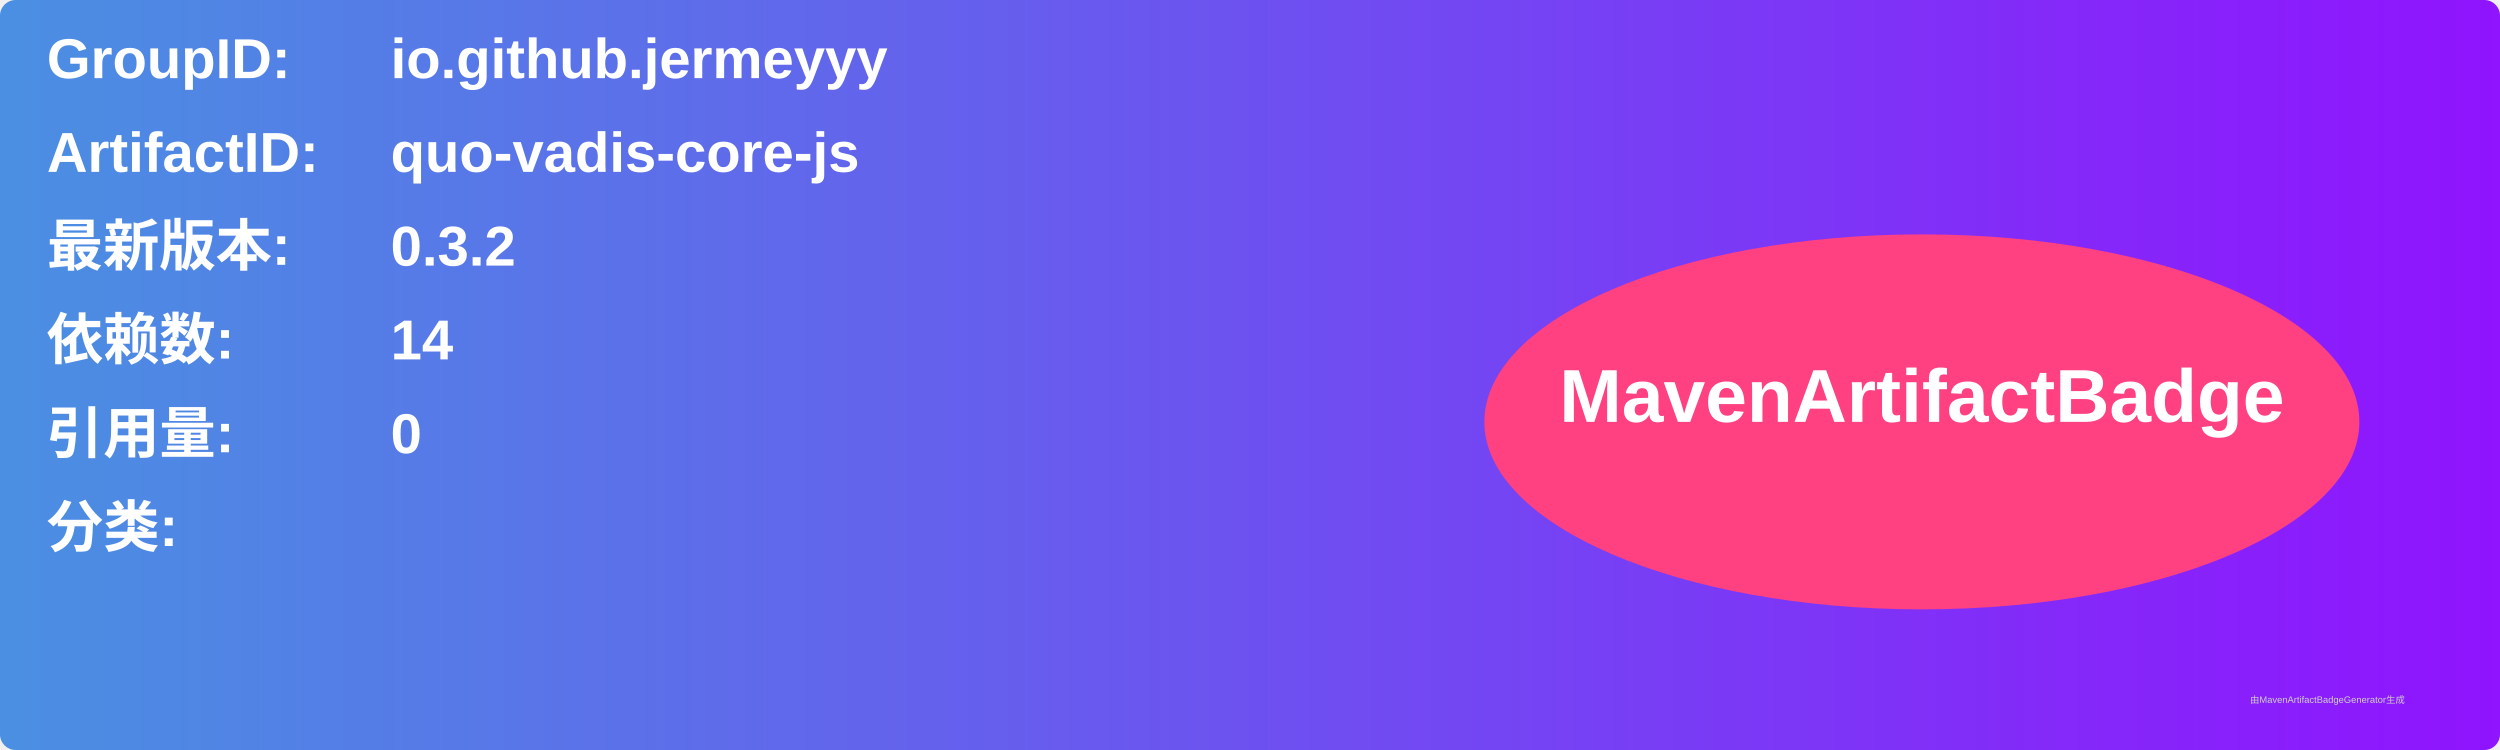
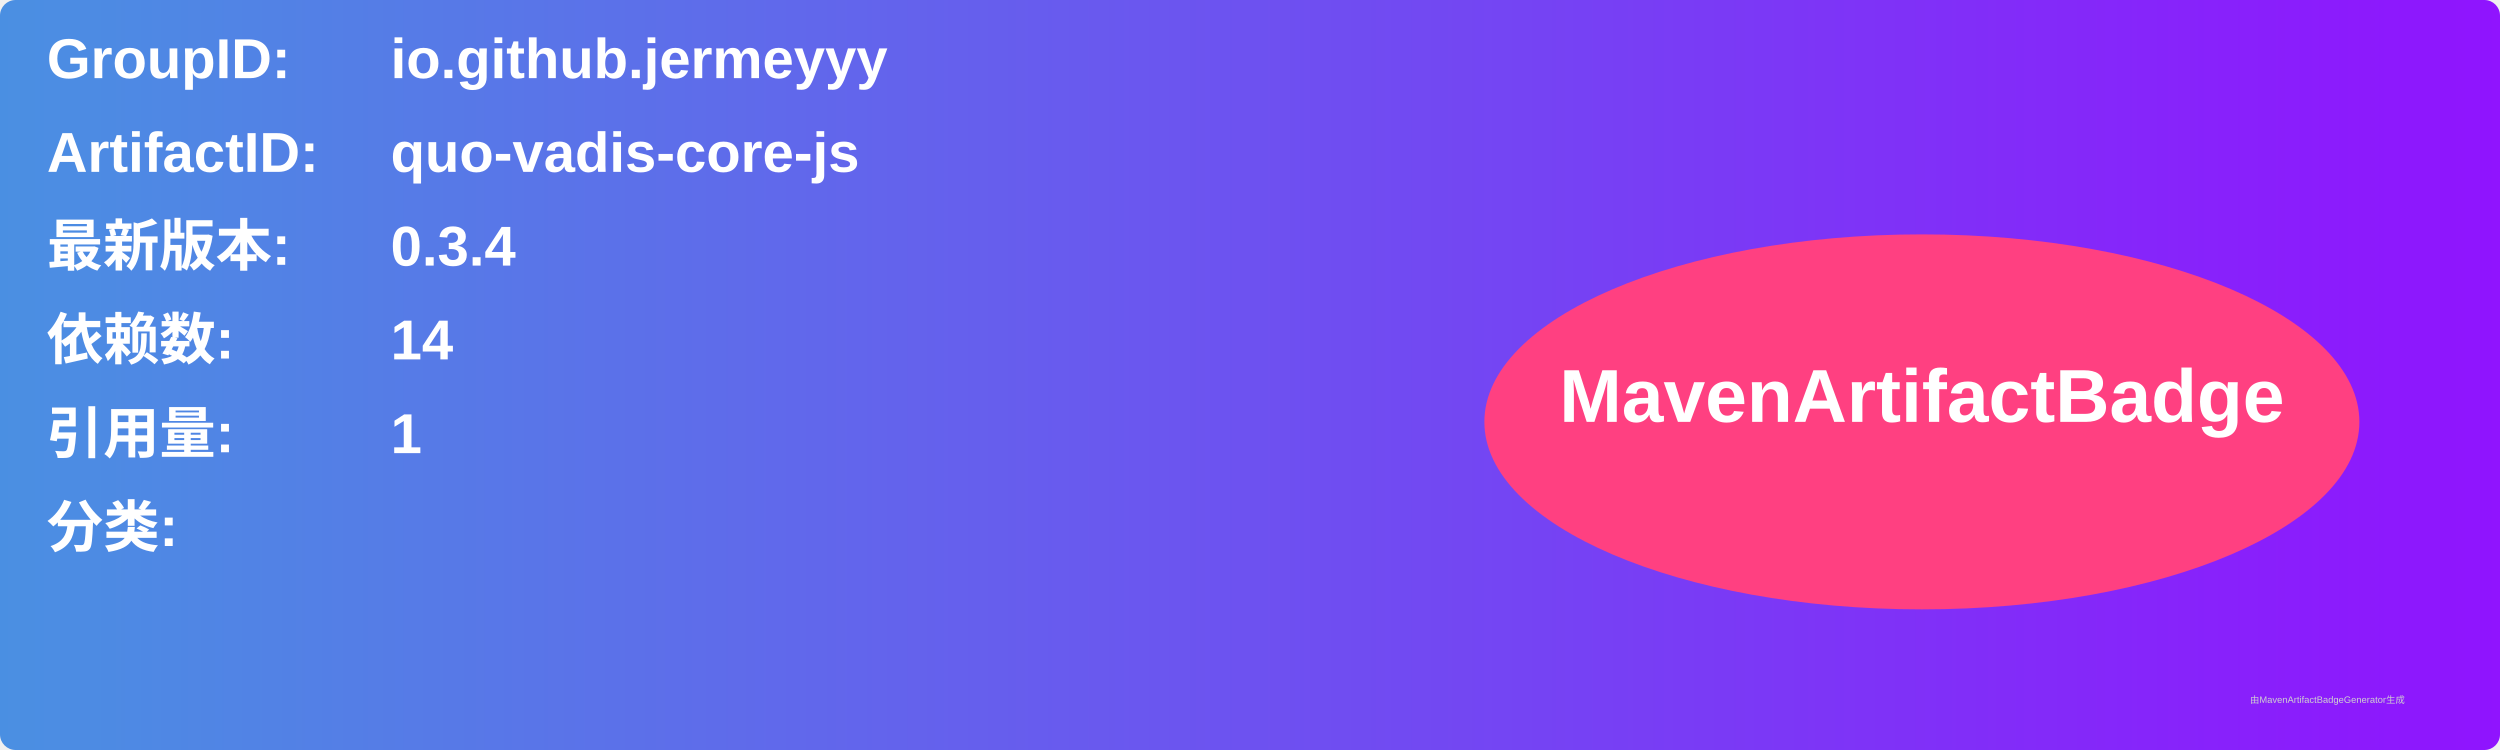
<svg xmlns="http://www.w3.org/2000/svg" width="800" height="240" viewBox="0 0 800 240">
  <linearGradient id="grad" x1="0%" y1="0%" x2="100%" y2="0%">
    <stop offset="0%" stop-color="#4a90e2" />
    <stop offset="100%" stop-color="#9013fe" />
  </linearGradient>
  <rect width="100%" height="100%" rx="5" ry="5" fill="url(#grad)" />
  <g transform="translate(15, 15)">
    <text x="0" y="10" font-family="Arial" font-size="18" fill="white" font-weight="bold" width="260">GroupID:</text>
    <text x="110" y="10" font-family="Arial" font-size="18" fill="white" font-weight="bold" width="460">io.github.jermeyyy</text>
    <text x="0" y="40" font-family="Arial" font-size="18" fill="white" font-weight="bold" width="260">ArtifactID:</text>
    <text x="110" y="40" font-family="Arial" font-size="18" fill="white" font-weight="bold" width="460">quo-vadis-core-js</text>
    <text x="0" y="70" font-family="Arial" font-size="18" fill="white" font-weight="bold">最新版本:</text>
    <text x="110" y="70" font-family="Arial" font-size="18" fill="white" font-weight="bold">
-       <tspan font-weight="bold">0.3.2</tspan>
+       <tspan font-weight="bold">0.3.4</tspan>
    </text>
    <text x="0" y="100" font-family="Arial" font-size="18" fill="white" font-weight="bold">依赖数: </text>
    <text x="110" y="100" font-family="Arial" font-size="18" fill="white">
      <tspan font-weight="bold">14</tspan>
    </text>
    <text x="0" y="130" font-family="Arial" font-size="18" fill="white" font-weight="bold">引用量: </text>
    <text x="110" y="130" font-family="Arial" font-size="18" fill="white">
-       <tspan font-weight="bold">0</tspan>
+       <tspan font-weight="bold">1</tspan>
    </text>
    <text x="0" y="160" font-family="Arial" font-size="18" fill="white" font-weight="bold">分类:</text>
    <text x="10" y="190" font-family="Arial" font-size="10" fill="white">
      <tspan font-weight="bold" />
    </text>
    <ellipse cx="600" cy="120" rx="140" ry="60" fill="#ff4081" />
    <text x="600" y="120" text-anchor="middle" font-family="Arial" font-size="24" fill="white" font-weight="bold">MavenArtifactBadge</text>
  </g>
  <text x="720" y="225" font-family="Arial" font-size="3" fill="#d0d0d0">由MavenArtifactBadgeGenerator生成</text>
</svg>
